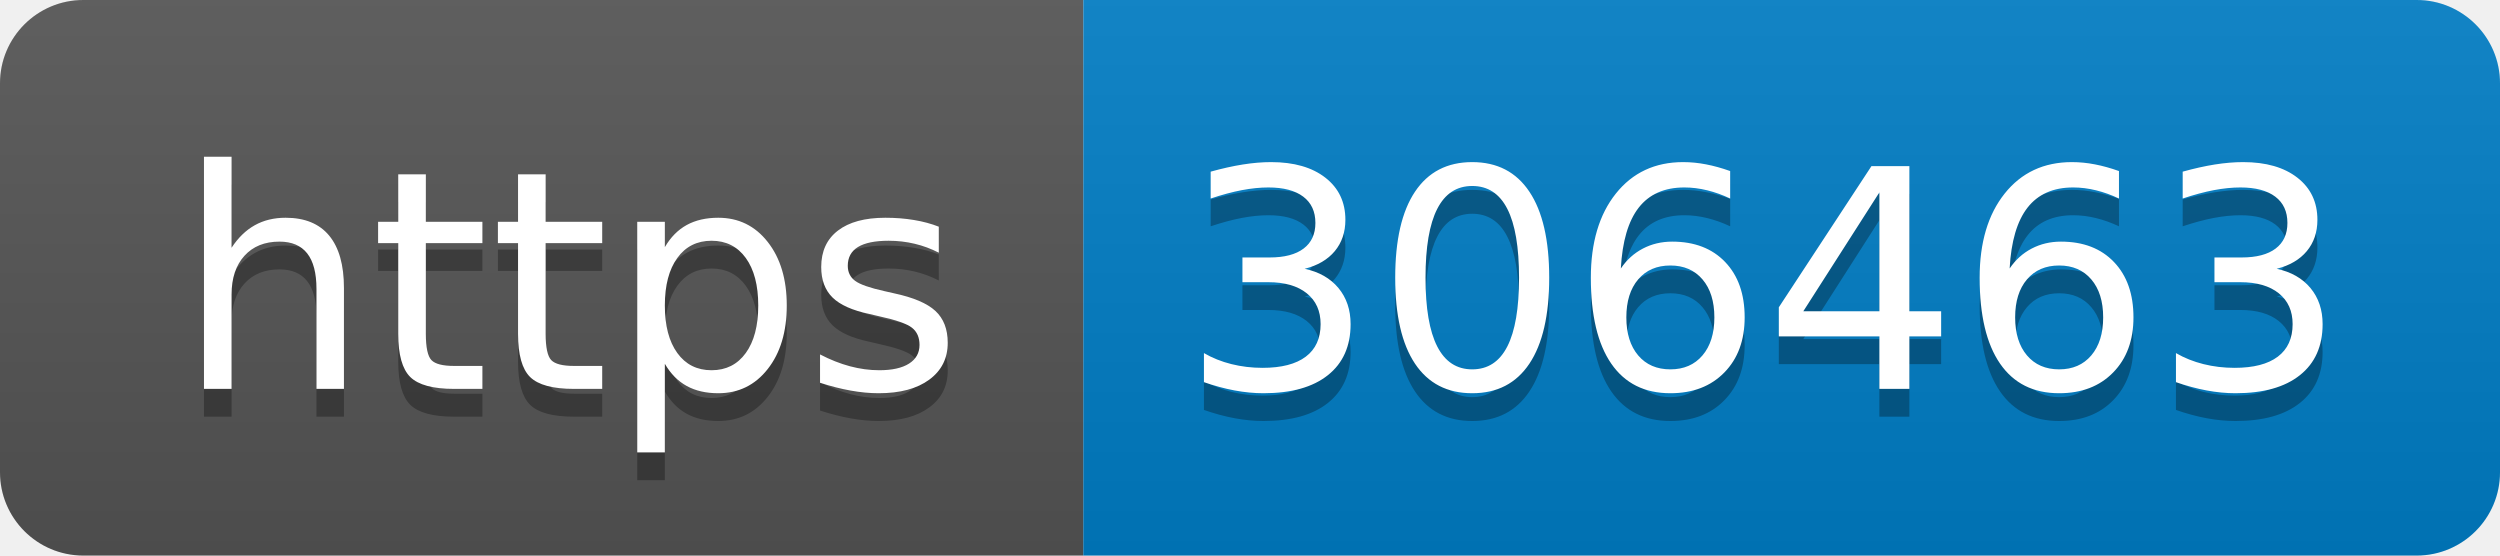
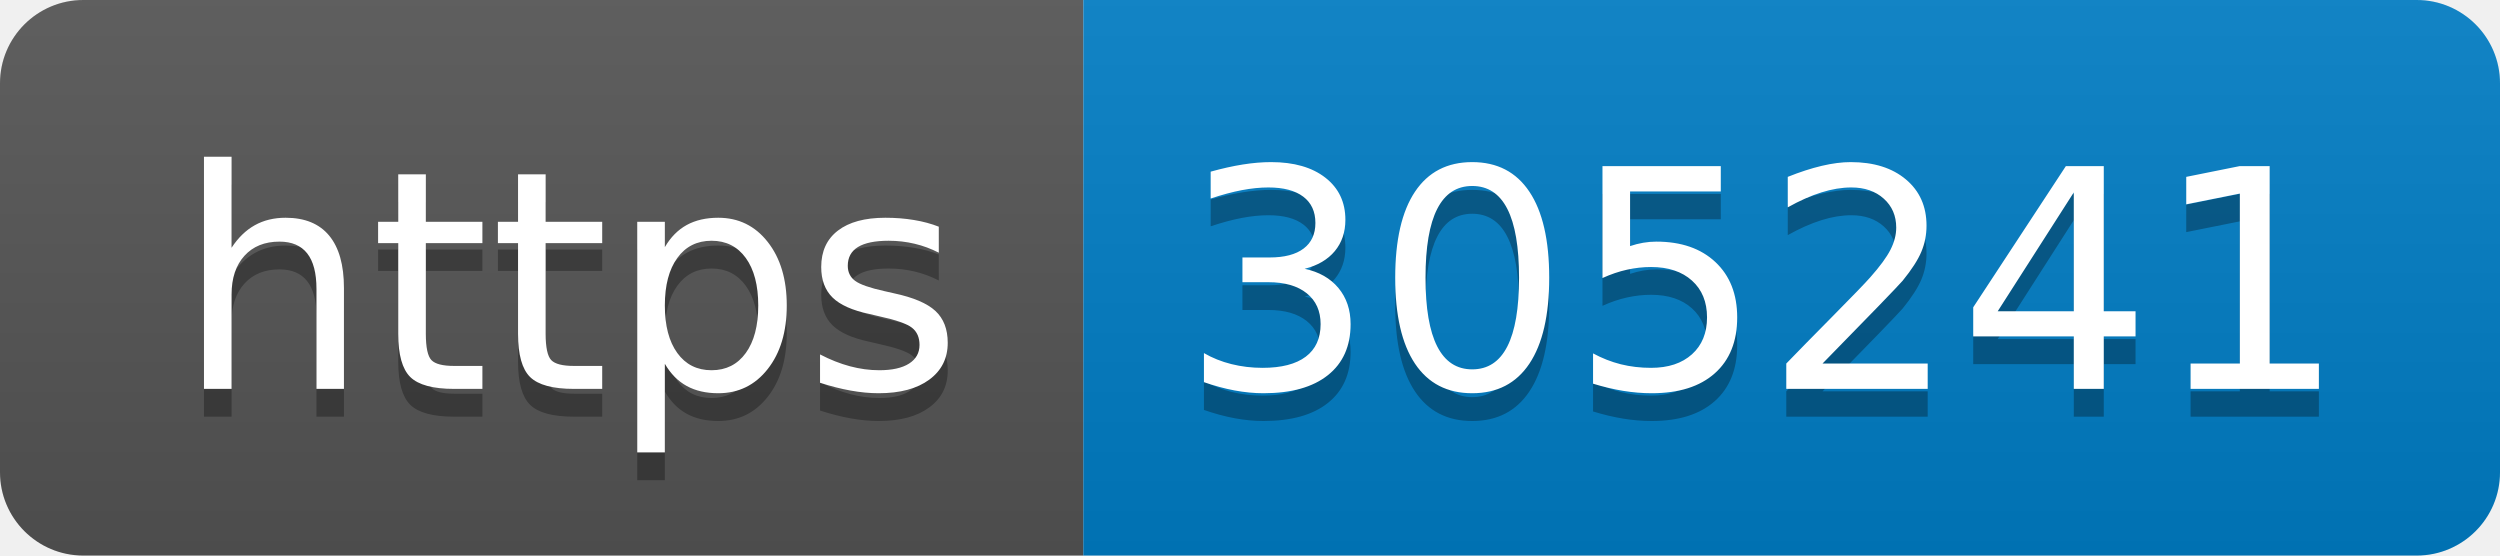
- <svg xmlns="http://www.w3.org/2000/svg" width="90" height="20" role="img" aria-label="https: 306463">
+ <svg xmlns="http://www.w3.org/2000/svg" width="90" height="20" role="img" aria-label="https: 305241">
  <linearGradient id="s" x2="0" y2="100%">
    <stop offset="0" stop-color="#bbb" stop-opacity=".1" />
    <stop offset="1" stop-opacity=".1" />
  </linearGradient>
  <clipPath id="r">
    <rect width="90" height="20" rx="3" fill="#fff" />
  </clipPath>
  <g clip-path="url(#r)">
    <rect width="39" height="20" fill="#555" />
    <rect x="39" width="51" height="20" fill="#007ec6" />
    <rect width="90" height="20" fill="url(#s)" />
  </g>
  <g fill="#fff" text-anchor="middle" font-family="Verdana,Geneva,DejaVu Sans,sans-serif" text-rendering="geometricPrecision" font-size="110">
    <text aria-hidden="true" x="205" y="150" fill="#010101" fill-opacity=".3" transform="scale(.1)" textLength="290">https</text>
    <text x="205" y="140" transform="scale(.1)" fill="#fff" textLength="290">https</text>
-     <text aria-hidden="true" x="635" y="150" fill="#010101" fill-opacity=".3" transform="scale(.1)" textLength="410">306463</text>
-     <text x="635" y="140" transform="scale(.1)" fill="#fff" textLength="410">306463</text>
+     <text aria-hidden="true" x="635" y="150" fill="#010101" fill-opacity=".3" transform="scale(.1)" textLength="410">305241</text>
+     <text x="635" y="140" transform="scale(.1)" fill="#fff" textLength="410">305241</text>
  </g>
</svg>
